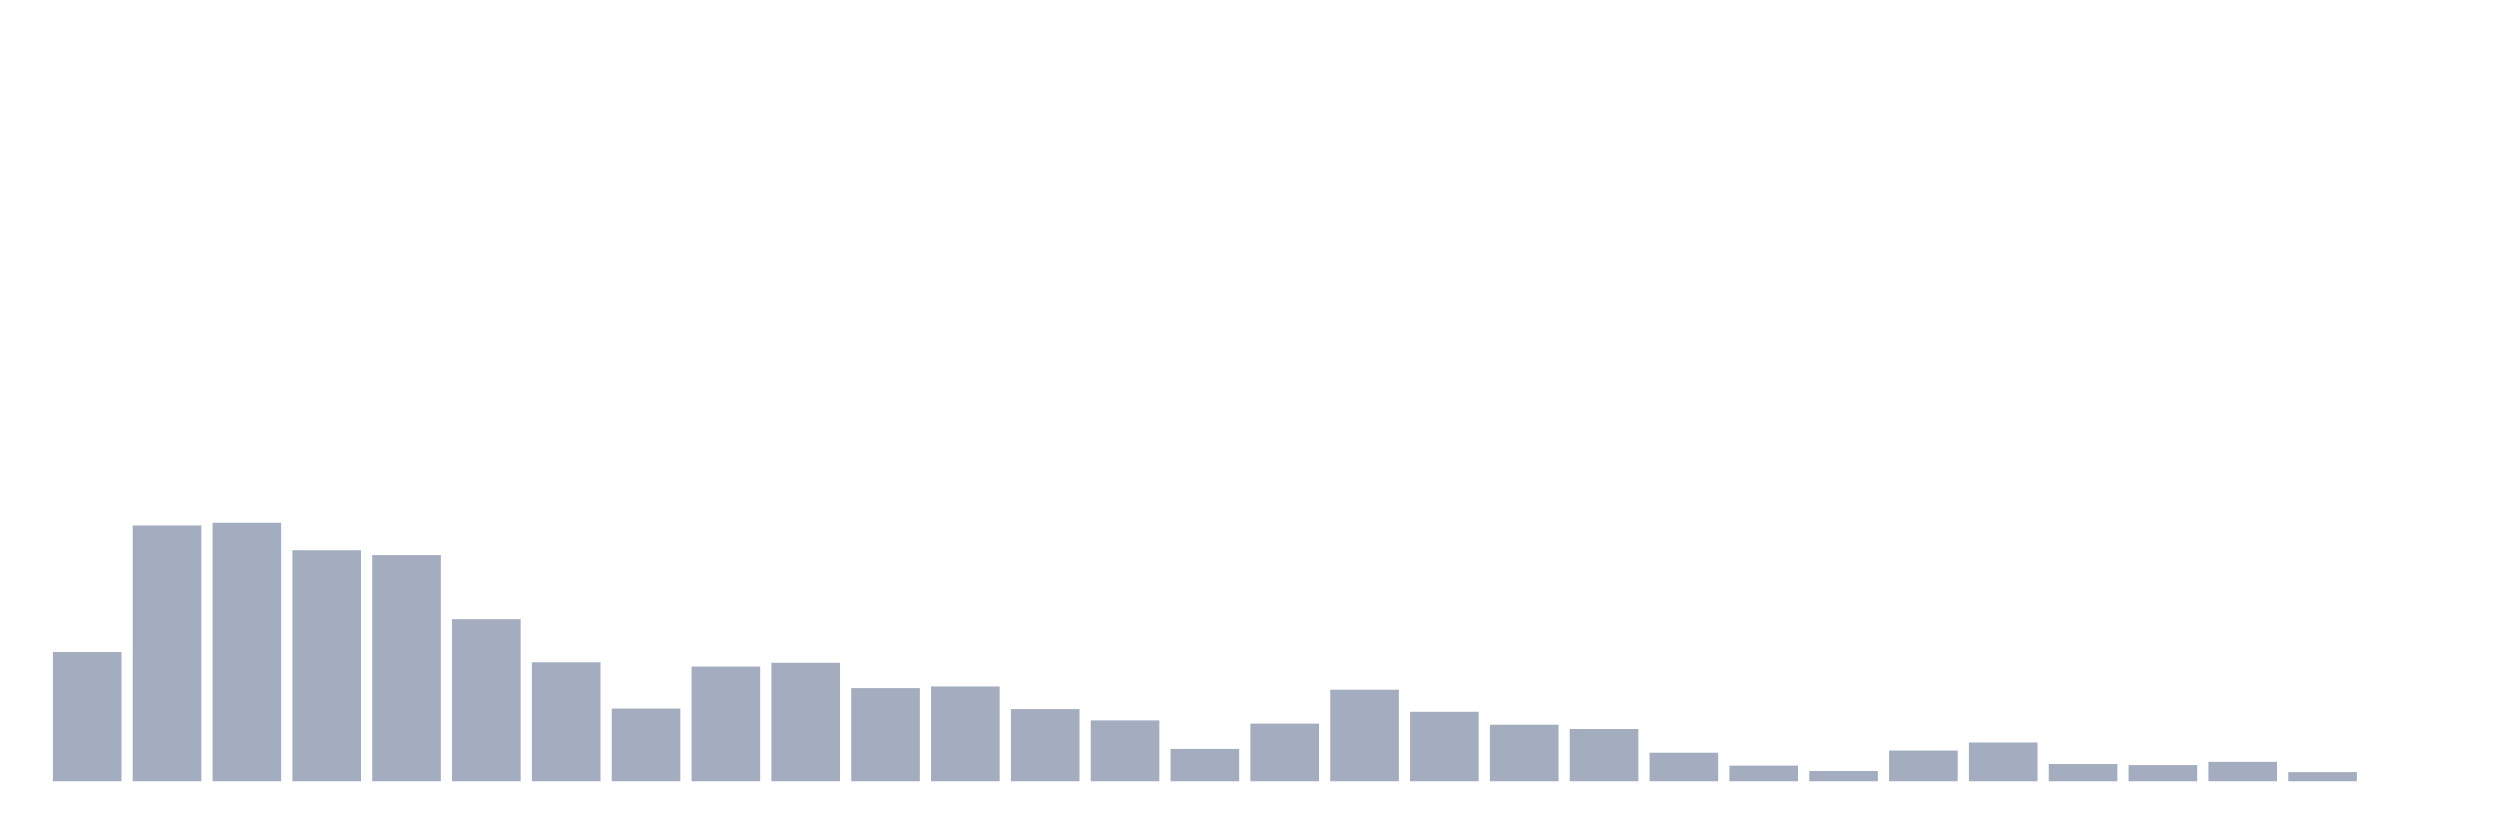
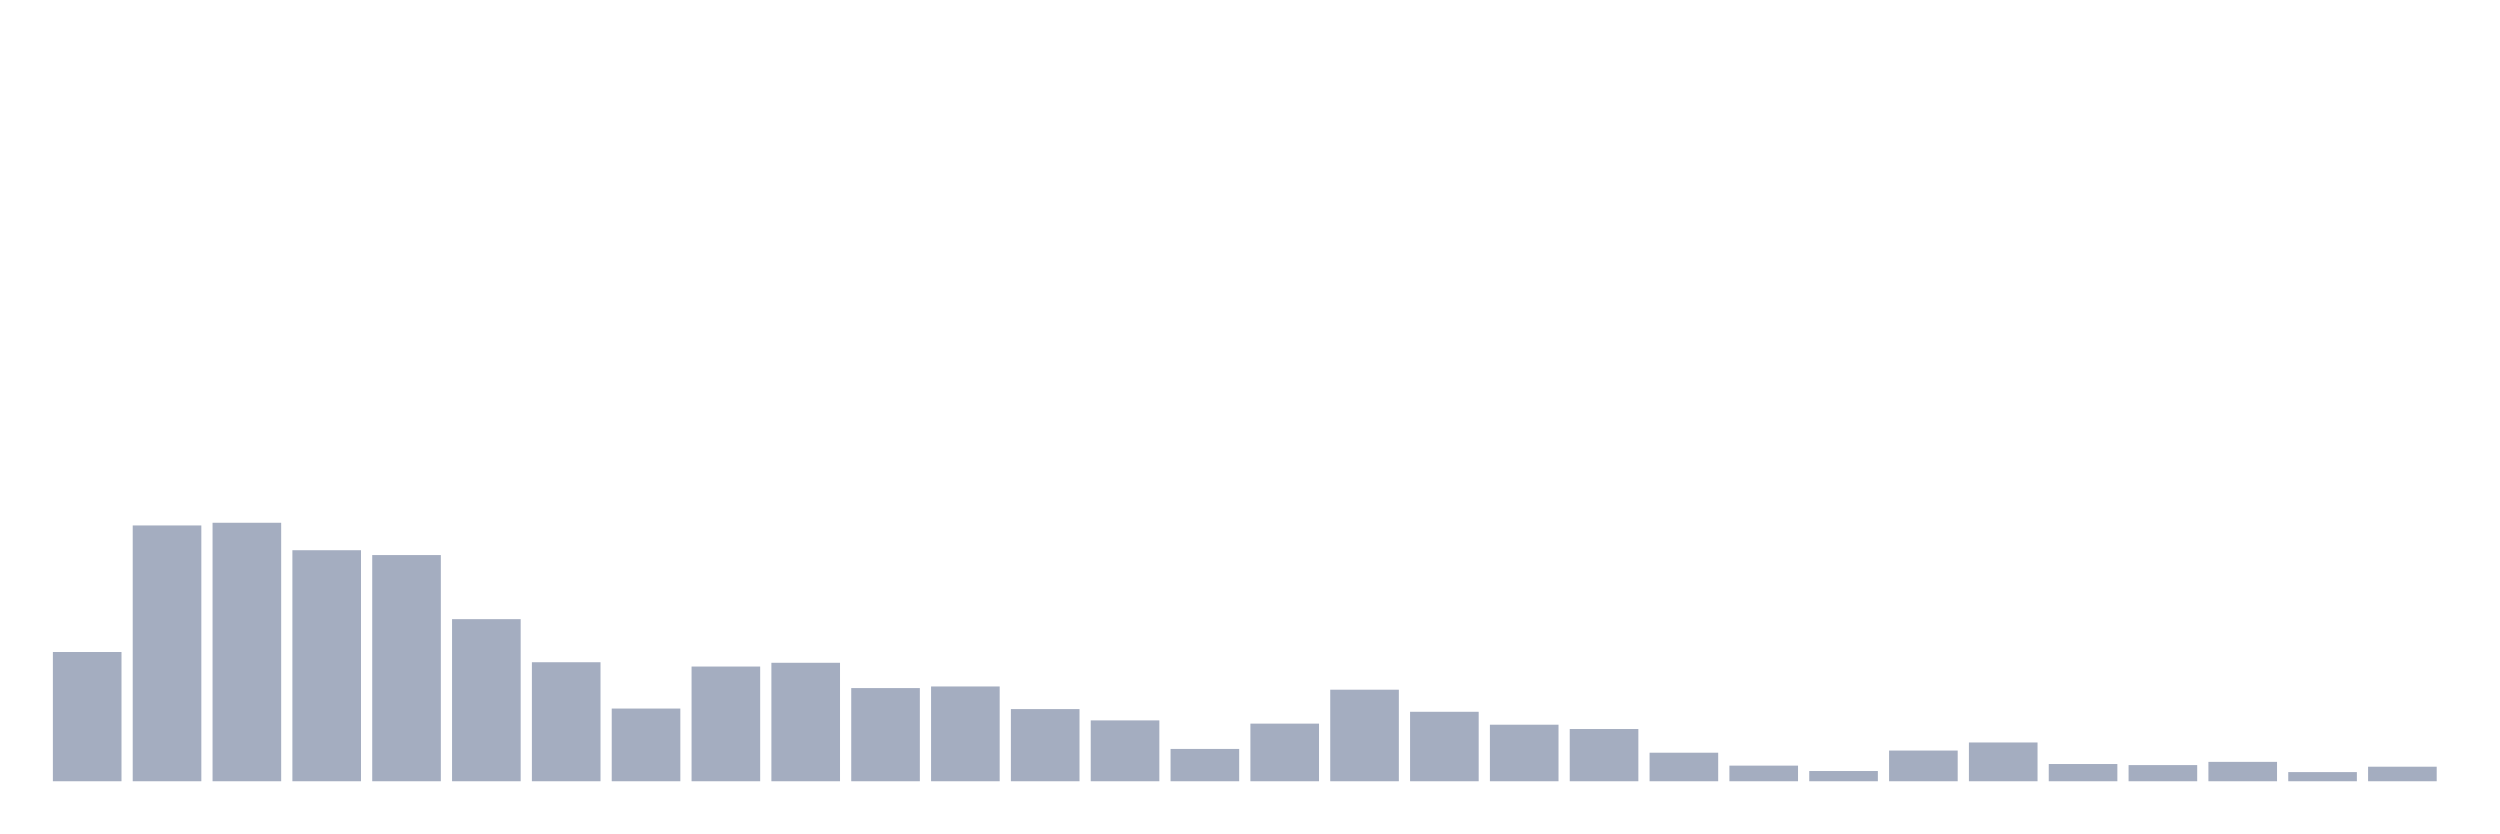
<svg xmlns="http://www.w3.org/2000/svg" viewBox="0 0 480 160">
  <g transform="translate(10,10)">
    <rect class="bar" x="0.153" width="13.175" y="115.185" height="24.815" fill="rgb(164,173,192)" />
    <rect class="bar" x="15.482" width="13.175" y="90.886" height="49.114" fill="rgb(164,173,192)" />
    <rect class="bar" x="30.81" width="13.175" y="90.369" height="49.631" fill="rgb(164,173,192)" />
    <rect class="bar" x="46.138" width="13.175" y="95.643" height="44.357" fill="rgb(164,173,192)" />
    <rect class="bar" x="61.466" width="13.175" y="96.573" height="43.427" fill="rgb(164,173,192)" />
    <rect class="bar" x="76.794" width="13.175" y="108.877" height="31.123" fill="rgb(164,173,192)" />
    <rect class="bar" x="92.123" width="13.175" y="117.149" height="22.851" fill="rgb(164,173,192)" />
    <rect class="bar" x="107.451" width="13.175" y="126.041" height="13.959" fill="rgb(164,173,192)" />
    <rect class="bar" x="122.779" width="13.175" y="117.976" height="22.024" fill="rgb(164,173,192)" />
    <rect class="bar" x="138.107" width="13.175" y="117.253" height="22.747" fill="rgb(164,173,192)" />
    <rect class="bar" x="153.436" width="13.175" y="122.112" height="17.888" fill="rgb(164,173,192)" />
    <rect class="bar" x="168.764" width="13.175" y="121.802" height="18.198" fill="rgb(164,173,192)" />
    <rect class="bar" x="184.092" width="13.175" y="126.145" height="13.855" fill="rgb(164,173,192)" />
    <rect class="bar" x="199.42" width="13.175" y="128.316" height="11.684" fill="rgb(164,173,192)" />
    <rect class="bar" x="214.748" width="13.175" y="133.796" height="6.204" fill="rgb(164,173,192)" />
    <rect class="bar" x="230.077" width="13.175" y="128.936" height="11.064" fill="rgb(164,173,192)" />
    <rect class="bar" x="245.405" width="13.175" y="122.422" height="17.578" fill="rgb(164,173,192)" />
    <rect class="bar" x="260.733" width="13.175" y="126.662" height="13.338" fill="rgb(164,173,192)" />
    <rect class="bar" x="276.061" width="13.175" y="129.143" height="10.857" fill="rgb(164,173,192)" />
    <rect class="bar" x="291.39" width="13.175" y="129.97" height="10.03" fill="rgb(164,173,192)" />
    <rect class="bar" x="306.718" width="13.175" y="134.52" height="5.48" fill="rgb(164,173,192)" />
    <rect class="bar" x="322.046" width="13.175" y="137.001" height="2.999" fill="rgb(164,173,192)" />
    <rect class="bar" x="337.374" width="13.175" y="138.035" height="1.965" fill="rgb(164,173,192)" />
    <rect class="bar" x="352.702" width="13.175" y="134.106" height="5.894" fill="rgb(164,173,192)" />
    <rect class="bar" x="368.031" width="13.175" y="132.555" height="7.445" fill="rgb(164,173,192)" />
    <rect class="bar" x="383.359" width="13.175" y="136.691" height="3.309" fill="rgb(164,173,192)" />
    <rect class="bar" x="398.687" width="13.175" y="136.898" height="3.102" fill="rgb(164,173,192)" />
    <rect class="bar" x="414.015" width="13.175" y="136.278" height="3.722" fill="rgb(164,173,192)" />
    <rect class="bar" x="429.344" width="13.175" y="138.242" height="1.758" fill="rgb(164,173,192)" />
-     <rect class="bar" x="444.672" width="13.175" y="140" height="0" fill="rgb(164,173,192)" />
+     <rect class="bar" x="444.672" width="13.175" y="137.208" height="2.792" fill="rgb(164,173,192)" />
  </g>
</svg>
